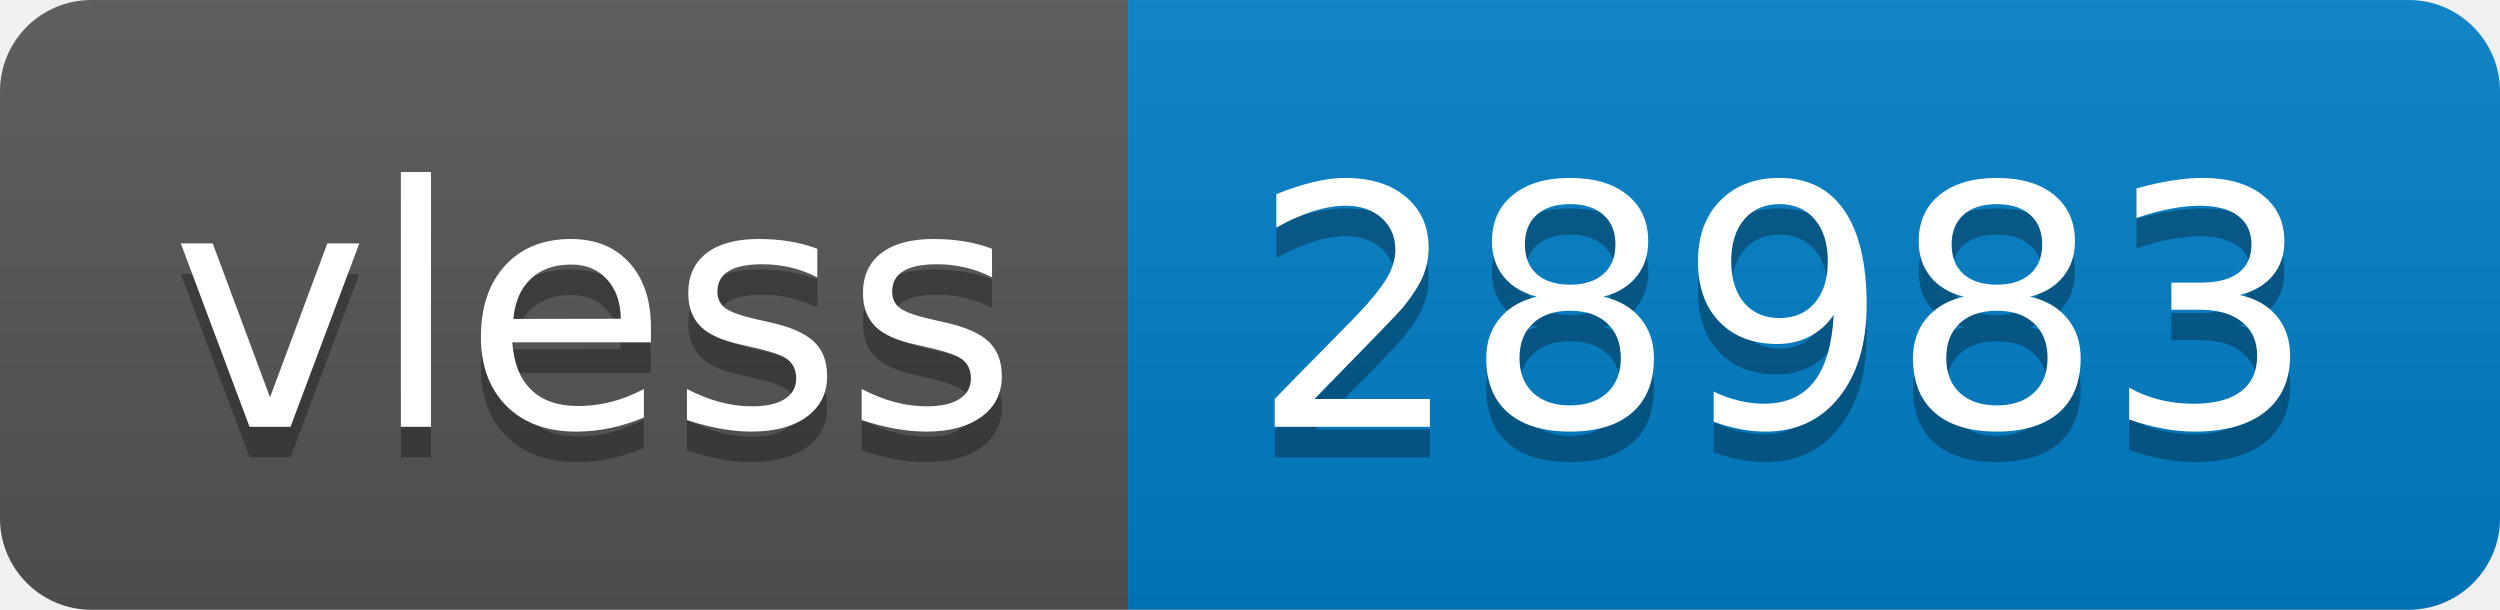
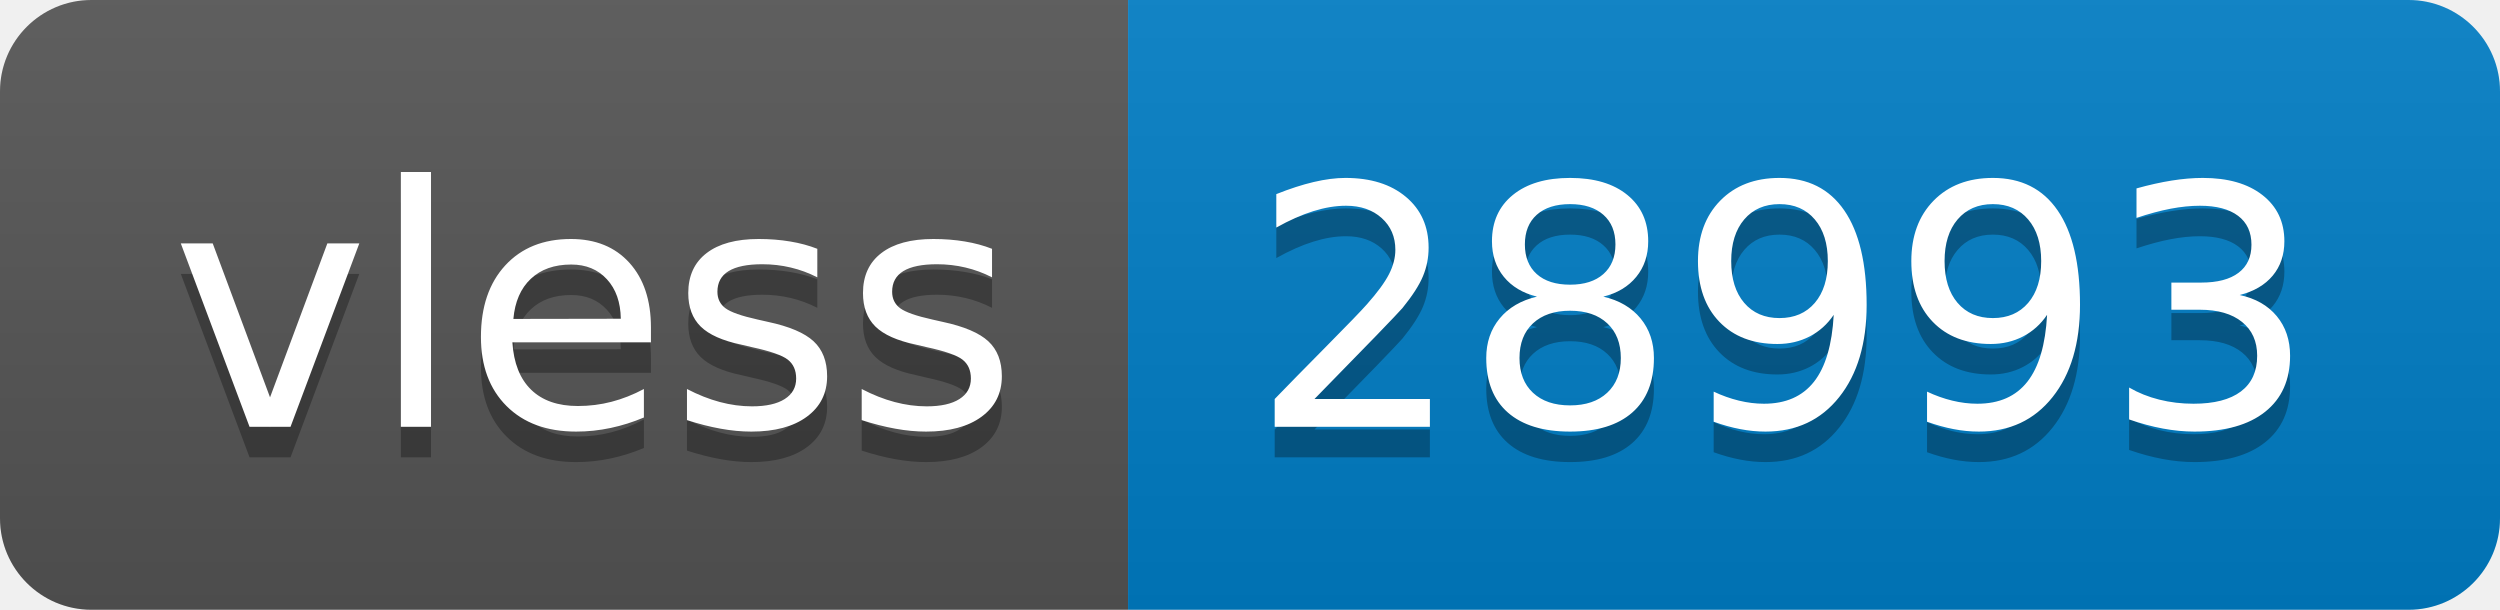
- <svg xmlns="http://www.w3.org/2000/svg" width="82" height="20" role="img" aria-label="vless: 28983">
+ <svg xmlns="http://www.w3.org/2000/svg" width="82" height="20" role="img" aria-label="vless: 28993">
  <linearGradient id="s" x2="0" y2="100%">
    <stop offset="0" stop-color="#bbb" stop-opacity=".1" />
    <stop offset="1" stop-opacity=".1" />
  </linearGradient>
  <clipPath id="r">
    <rect width="82" height="20" rx="3" fill="#fff" />
  </clipPath>
  <g clip-path="url(#r)">
    <rect width="37" height="20" fill="#555" />
    <rect x="37" width="45" height="20" fill="#007ec6" />
    <rect width="82" height="20" fill="url(#s)" />
  </g>
  <g fill="#fff" text-anchor="middle" font-family="Verdana,Geneva,DejaVu Sans,sans-serif" text-rendering="geometricPrecision" font-size="110">
    <text aria-hidden="true" x="195" y="150" fill="#010101" fill-opacity=".3" transform="scale(.1)" textLength="270">vless</text>
    <text x="195" y="140" transform="scale(.1)" fill="#fff" textLength="270">vless</text>
-     <text aria-hidden="true" x="585" y="150" fill="#010101" fill-opacity=".3" transform="scale(.1)" textLength="350">28983</text>
-     <text x="585" y="140" transform="scale(.1)" fill="#fff" textLength="350">28983</text>
+     <text aria-hidden="true" x="585" y="150" fill="#010101" fill-opacity=".3" transform="scale(.1)" textLength="350">28993</text>
+     <text x="585" y="140" transform="scale(.1)" fill="#fff" textLength="350">28993</text>
  </g>
</svg>
